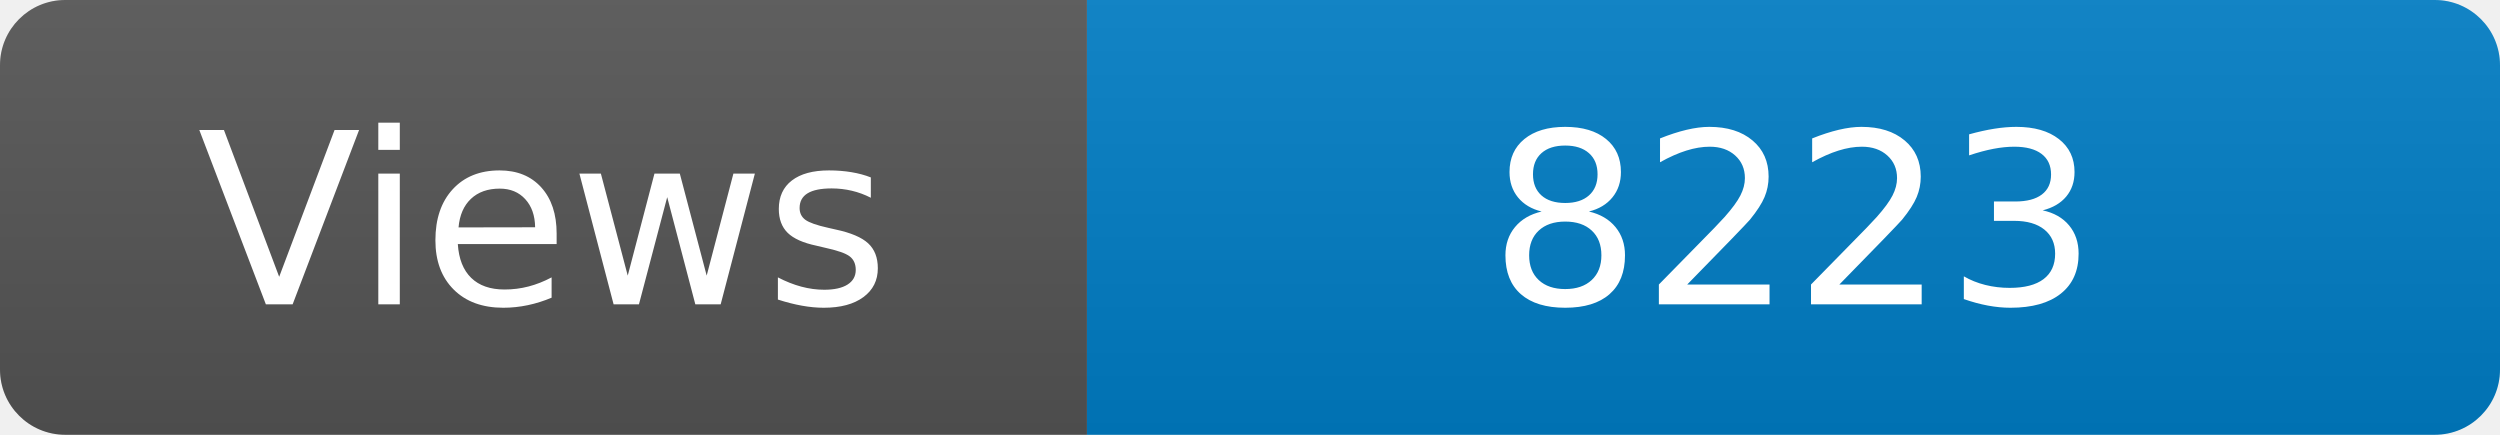
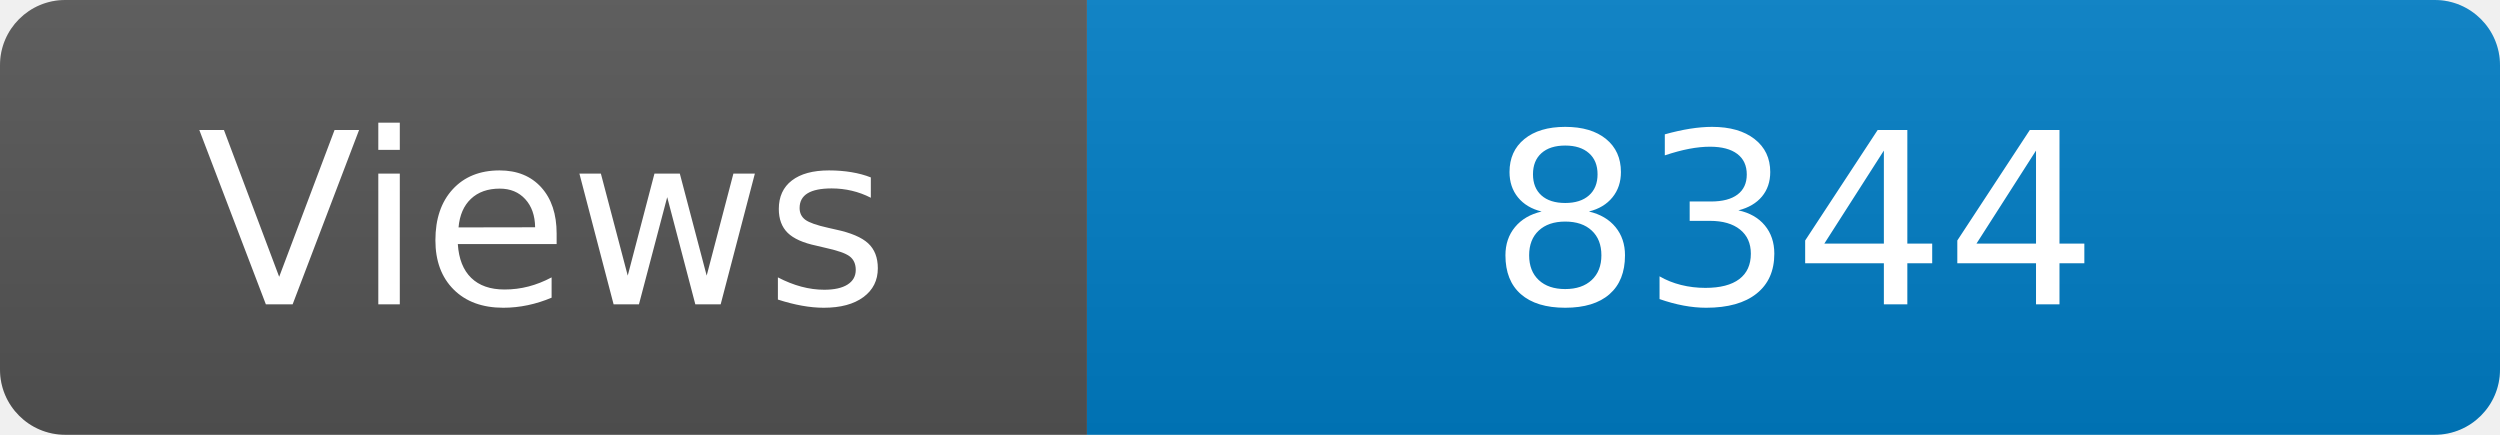
<svg xmlns="http://www.w3.org/2000/svg" width="115" height="20" role="img" aria-label="Maintained?: yes">
  <linearGradient id="s" x2="0" y2="100%">
    <stop offset="0" stop-color="#bbb" stop-opacity=".1" />
    <stop offset="1" stop-opacity=".1" />
  </linearGradient>
  <clipPath id="r">
    <rect width="115" height="20" rx="3" fill="#fff" />
  </clipPath>
  <g clip-path="url(#r)">
    <rect width="50" height="20" fill="#555" />
    <rect x="50" width="160" height="20" fill="#007ec6" />
    <rect width="115" height="20" fill="url(#s)" />
  </g>
  <g fill="#fff" text-anchor="middle" font-family="Verdana,Geneva,DejaVu Sans,sans-serif" font-size="110">
    <text x="250" y="140" transform="scale(.1)" fill="#fff">Views</text>
-     <text x="825" y="140" transform="scale(.1)" fill="#fff">8223</text>
+     <text x="825" y="140" transform="scale(.1)" fill="#fff">8344</text>
  </g>
</svg>
